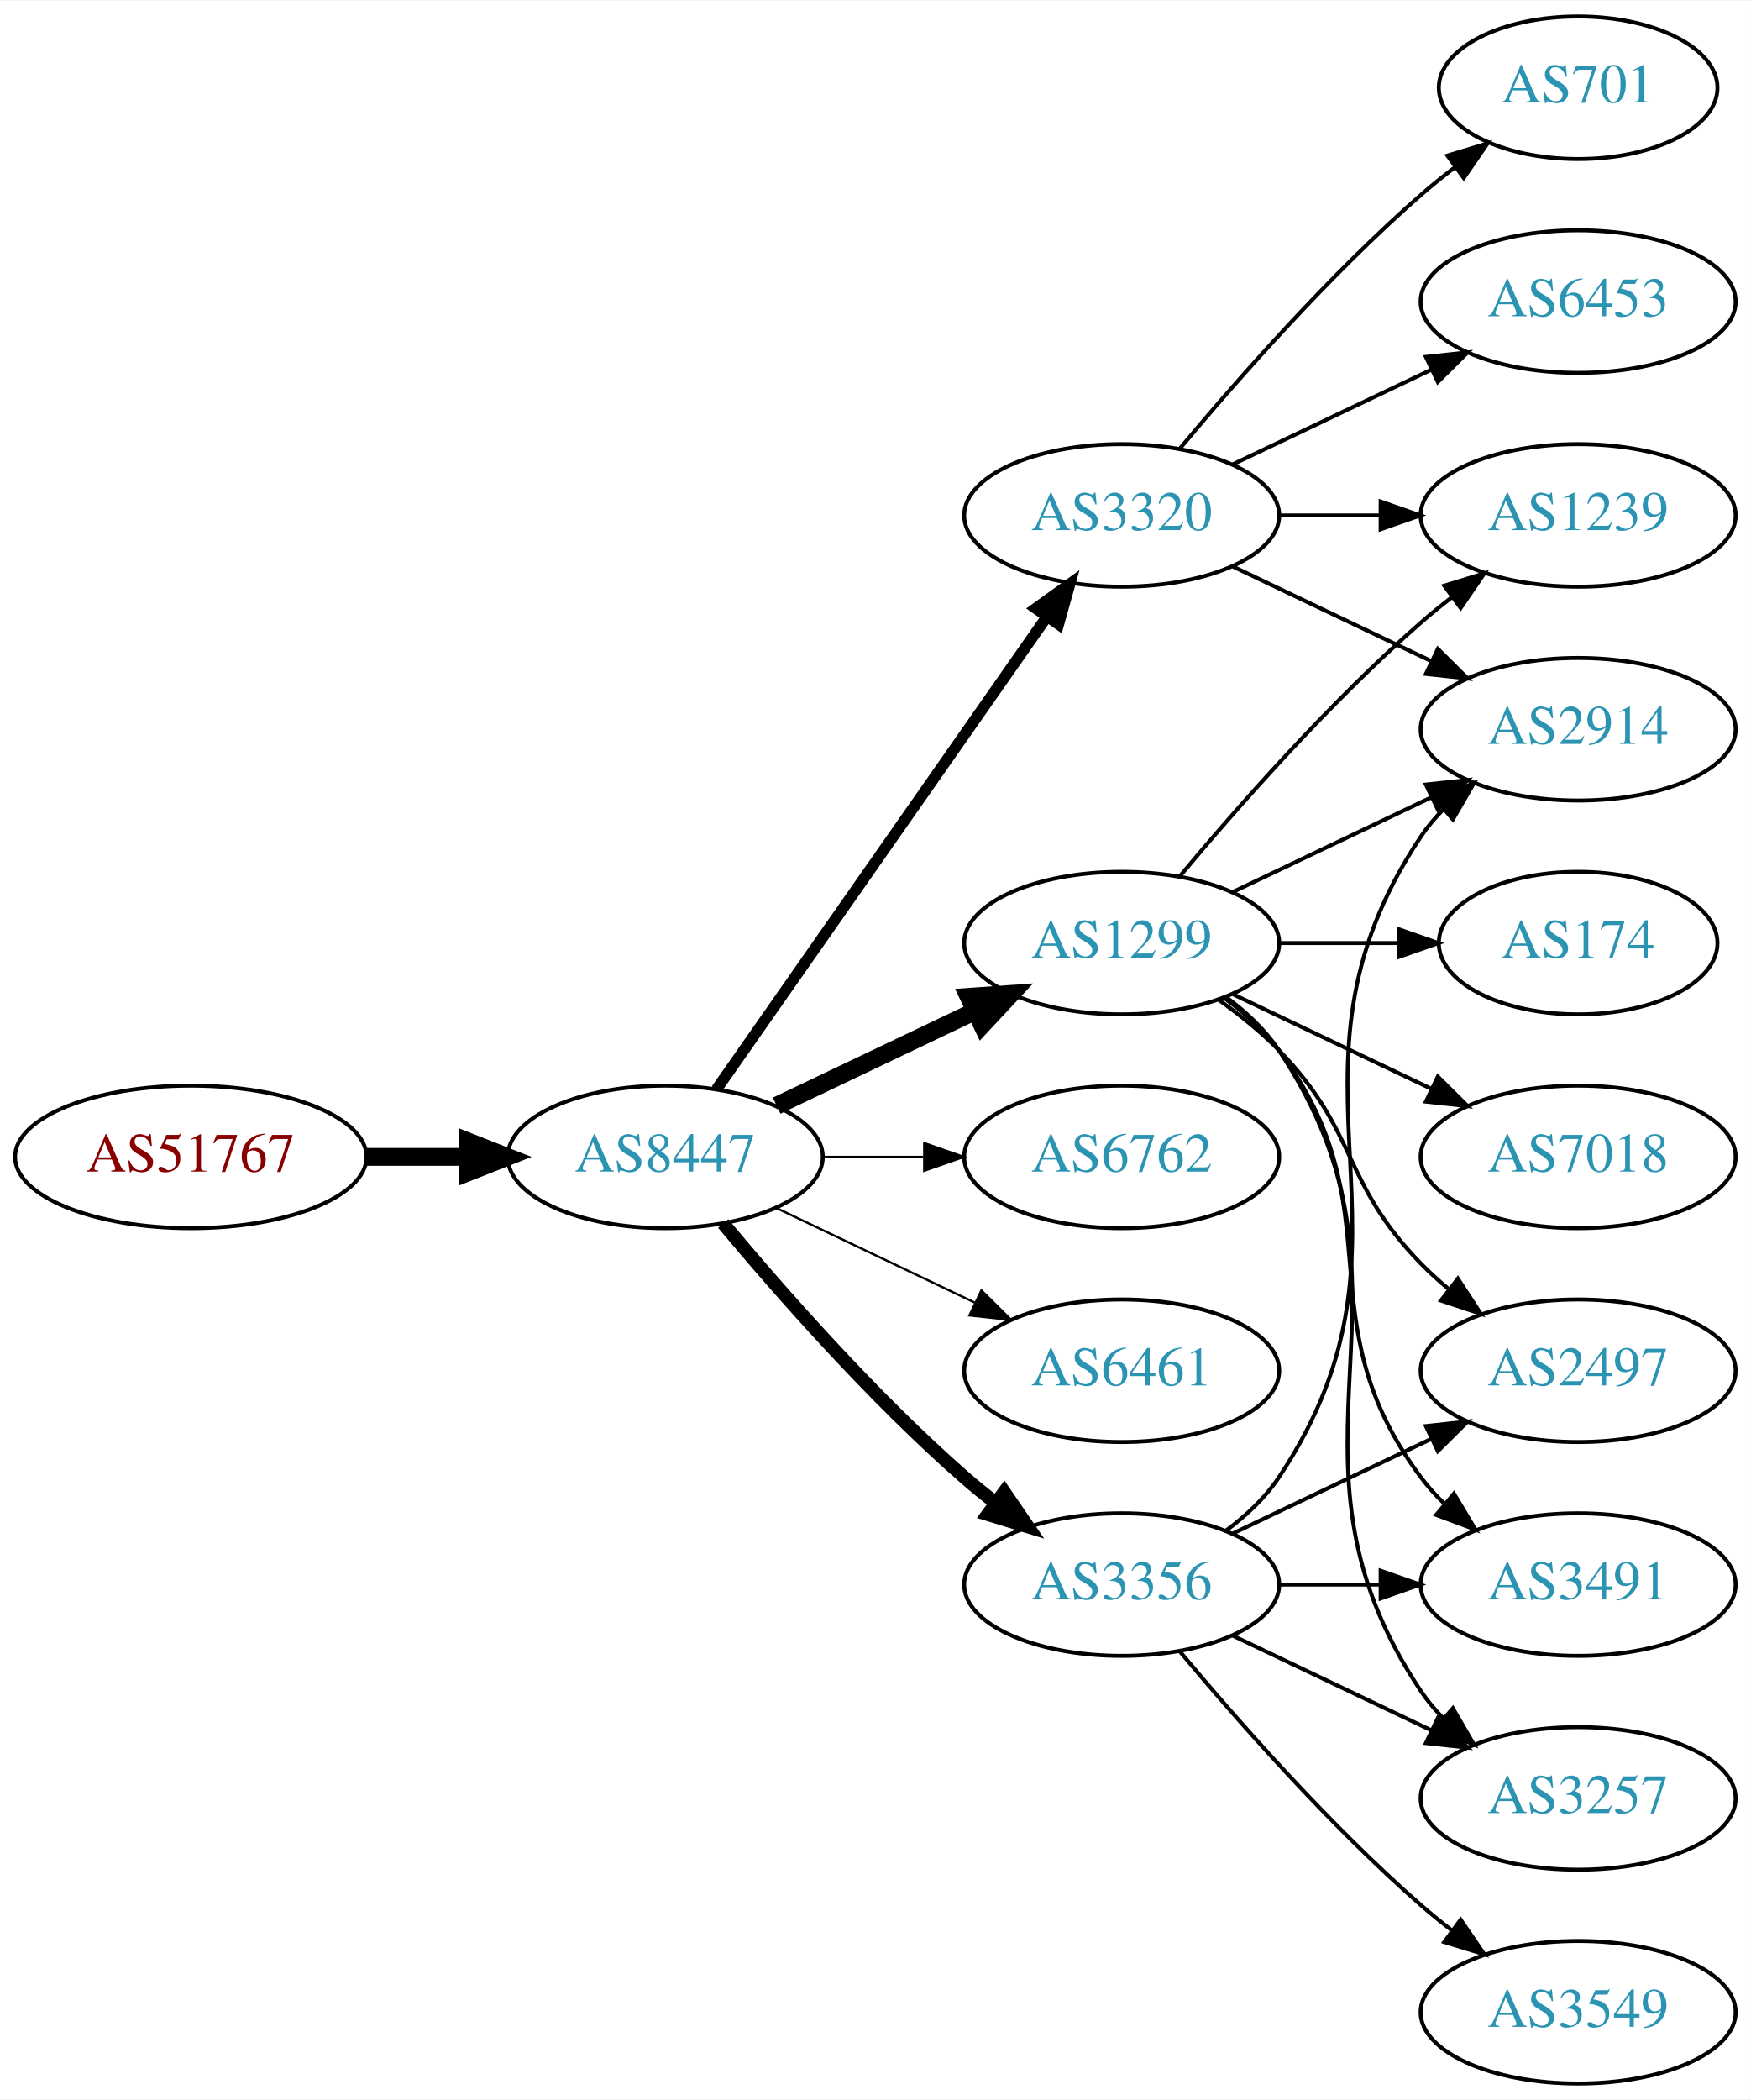
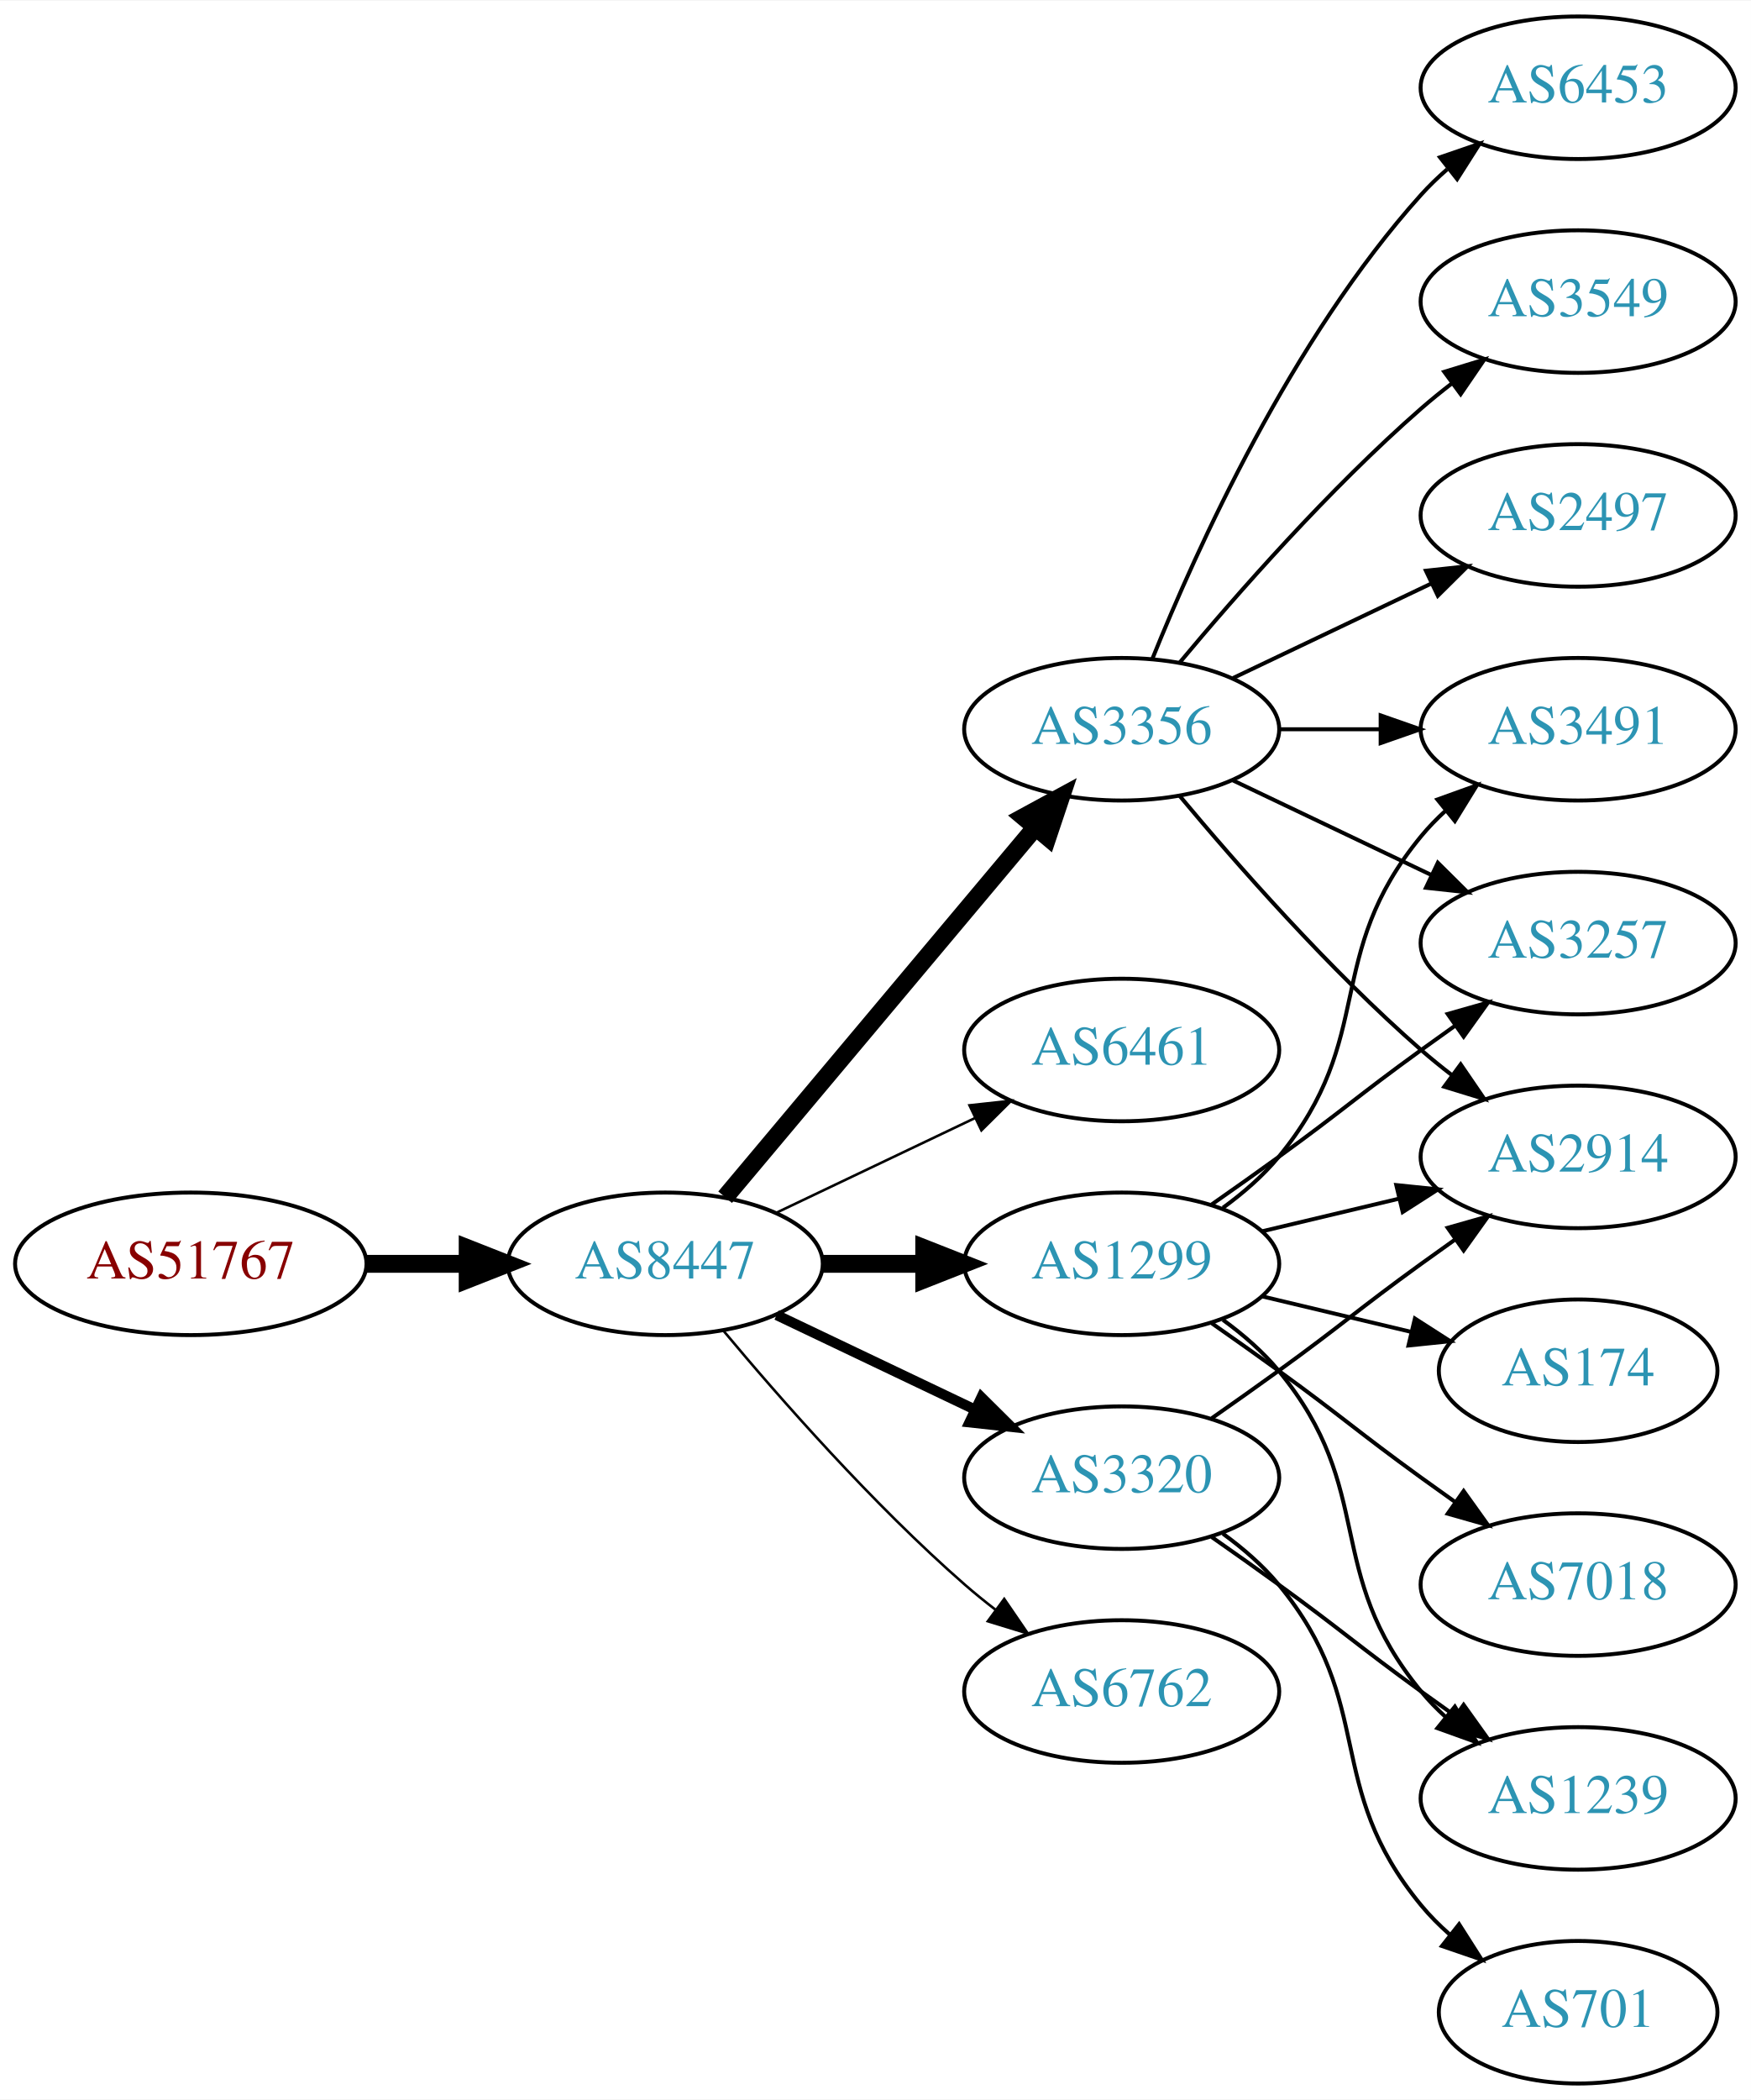
<svg xmlns="http://www.w3.org/2000/svg" xmlns:xlink="http://www.w3.org/1999/xlink" width="442pt" height="530pt" viewBox="0.00 0.00 442.27 530.00">
  <g id="graph0" class="graph" transform="scale(1 1) rotate(0) translate(4 526)">
    <polygon fill="white" stroke="none" points="-4,4 -4,-526 438.271,-526 438.271,4 -4,4" />
    <g id="node1" class="node">
      <g id="a_node1">
        <a xlink:href="/asn/51767" xlink:title="AS51767 ~ Johanniter-Unfall-Hilfe [AT]">
-           <ellipse fill="#ffffff" stroke="black" cx="44.196" cy="-234" rx="44.393" ry="18" />
-           <text text-anchor="middle" x="44.196" y="-230.3" font-family="Times,serif" font-size="14.00" fill="#880000">AS51767</text>
+           <ellipse fill="#ffffff" stroke="black" cx="44.196" cy="-207" rx="44.393" ry="18" />
+           <text text-anchor="middle" x="44.196" y="-203.3" font-family="Times,serif" font-size="14.00" fill="#880000">AS51767</text>
        </a>
      </g>
    </g>
    <g id="node2" class="node">
      <g id="a_node2">
        <a xlink:href="/asn/8447" xlink:title="AS8447 ~ A1 Telekom Austria AG [AT]">
-           <ellipse fill="#ffffff" stroke="black" cx="164.039" cy="-234" rx="39.794" ry="18" />
-           <text text-anchor="middle" x="164.039" y="-230.3" font-family="Times,serif" font-size="14.00" fill="#2c94b3">AS8447</text>
+           <ellipse fill="#ffffff" stroke="black" cx="164.039" cy="-207" rx="39.794" ry="18" />
+           <text text-anchor="middle" x="164.039" y="-203.3" font-family="Times,serif" font-size="14.00" fill="#2c94b3">AS8447</text>
        </a>
      </g>
    </g>
    <g id="edge1" class="edge">
-       <path fill="none" stroke="black" stroke-width="4.5" d="M88.407,-234C96.72,-234 105.482,-234 113.965,-234" />
-       <polygon fill="black" stroke="black" stroke-width="4.5" points="114.123,-237.938 124.123,-234 114.123,-230.063 114.123,-237.938" />
+       <path fill="none" stroke="black" stroke-width="4.5" d="M88.407,-207C96.72,-207 105.482,-207 113.965,-207" />
+       <polygon fill="black" stroke="black" stroke-width="4.5" points="114.123,-210.938 124.123,-207 114.123,-203.063 114.123,-210.938" />
    </g>
    <g id="node3" class="node">
      <g id="a_node3">
-         <a xlink:href="/asn/3320" xlink:title="AS3320 ~ DTAG [DE]">
-           <ellipse fill="#ffffff" stroke="black" cx="279.332" cy="-396" rx="39.794" ry="18" />
-           <text text-anchor="middle" x="279.332" y="-392.3" font-family="Times,serif" font-size="14.00" fill="#2c94b3">AS3320</text>
+         <a xlink:href="/asn/3356" xlink:title="AS3356 ~ Level 3 Parent, LLC [US]">
+           <ellipse fill="#ffffff" stroke="black" cx="279.332" cy="-342" rx="39.794" ry="18" />
+           <text text-anchor="middle" x="279.332" y="-338.3" font-family="Times,serif" font-size="14.00" fill="#2c94b3">AS3356</text>
        </a>
      </g>
    </g>
    <g id="edge2" class="edge">
-       <path fill="none" stroke="black" stroke-width="2.812" d="M176.949,-251.031C196.871,-279.517 237.06,-336.985 260.41,-370.374" />
-       <polygon fill="black" stroke="black" stroke-width="2.812" points="257.641,-372.521 266.24,-378.71 263.377,-368.509 257.641,-372.521" />
+       <path fill="none" stroke="black" stroke-width="4.5" d="M179.158,-223.825C198.833,-247.269 234.637,-289.934 257.415,-317.076" />
+       <polygon fill="black" stroke="black" stroke-width="4.5" points="254.59,-319.834 264.034,-324.963 260.622,-314.772 254.59,-319.834" />
    </g>
    <g id="node4" class="node">
      <g id="a_node4">
-         <a xlink:href="/asn/1299" xlink:title="AS1299 ~ Telia Carrier [EU]">
-           <ellipse fill="#ffffff" stroke="black" cx="279.332" cy="-288" rx="39.794" ry="18" />
-           <text text-anchor="middle" x="279.332" y="-284.3" font-family="Times,serif" font-size="14.00" fill="#2c94b3">AS1299</text>
+         <a xlink:href="/asn/6461" xlink:title="AS6461 ~ Zayo Bandwidth [US]">
+           <ellipse fill="#ffffff" stroke="black" cx="279.332" cy="-261" rx="39.794" ry="18" />
+           <text text-anchor="middle" x="279.332" y="-257.3" font-family="Times,serif" font-size="14.00" fill="#2c94b3">AS6461</text>
        </a>
      </g>
    </g>
    <g id="edge3" class="edge">
-       <path fill="none" stroke="black" stroke-width="4.5" d="M192.175,-246.934C207.169,-254.081 225.99,-263.052 242.213,-270.785" />
-       <polygon fill="black" stroke="black" stroke-width="4.5" points="240.695,-274.423 251.417,-275.171 244.084,-267.314 240.695,-274.423" />
+       <path fill="none" stroke="black" stroke-width="0.643" d="M192.175,-219.934C207.169,-227.081 225.99,-236.052 242.213,-243.785" />
+       <polygon fill="black" stroke="black" stroke-width="0.643" points="240.884,-247.028 251.417,-248.171 243.895,-240.709 240.884,-247.028" />
    </g>
    <g id="node5" class="node">
      <g id="a_node5">
-         <a xlink:href="/asn/6762" xlink:title="AS6762 ~ TELECOM ITALIA SPARKLE S.p.A. [IT]">
-           <ellipse fill="#ffffff" stroke="black" cx="279.332" cy="-234" rx="39.794" ry="18" />
-           <text text-anchor="middle" x="279.332" y="-230.3" font-family="Times,serif" font-size="14.00" fill="#2c94b3">AS6762</text>
+         <a xlink:href="/asn/1299" xlink:title="AS1299 ~ Telia Carrier [EU]">
+           <ellipse fill="#ffffff" stroke="black" cx="279.332" cy="-207" rx="39.794" ry="18" />
+           <text text-anchor="middle" x="279.332" y="-203.3" font-family="Times,serif" font-size="14.00" fill="#2c94b3">AS1299</text>
        </a>
      </g>
    </g>
    <g id="edge4" class="edge">
-       <path fill="none" stroke="black" stroke-width="0.562" d="M203.711,-234C211.914,-234 220.678,-234 229.21,-234" />
-       <polygon fill="black" stroke="black" stroke-width="0.562" points="229.449,-237.5 239.449,-234 229.449,-230.5 229.449,-237.5" />
+       <path fill="none" stroke="black" stroke-width="4.5" d="M203.711,-207C211.914,-207 220.678,-207 229.21,-207" />
+       <polygon fill="black" stroke="black" stroke-width="4.5" points="229.449,-210.938 239.449,-207 229.449,-203.063 229.449,-210.938" />
    </g>
    <g id="node6" class="node">
      <g id="a_node6">
-         <a xlink:href="/asn/6461" xlink:title="AS6461 ~ Zayo Bandwidth [US]">
-           <ellipse fill="#ffffff" stroke="black" cx="279.332" cy="-180" rx="39.794" ry="18" />
-           <text text-anchor="middle" x="279.332" y="-176.3" font-family="Times,serif" font-size="14.00" fill="#2c94b3">AS6461</text>
+         <a xlink:href="/asn/3320" xlink:title="AS3320 ~ DTAG [DE]">
+           <ellipse fill="#ffffff" stroke="black" cx="279.332" cy="-153" rx="39.794" ry="18" />
+           <text text-anchor="middle" x="279.332" y="-149.3" font-family="Times,serif" font-size="14.00" fill="#2c94b3">AS3320</text>
        </a>
      </g>
    </g>
    <g id="edge5" class="edge">
-       <path fill="none" stroke="black" stroke-width="0.562" d="M192.175,-221.066C207.169,-213.919 225.99,-204.948 242.213,-197.215" />
-       <polygon fill="black" stroke="black" stroke-width="0.562" points="243.895,-200.291 251.417,-192.829 240.884,-193.972 243.895,-200.291" />
+       <path fill="none" stroke="black" stroke-width="2.571" d="M192.175,-194.066C207.169,-186.919 225.99,-177.948 242.213,-170.215" />
+       <polygon fill="black" stroke="black" stroke-width="2.571" points="243.895,-173.291 251.417,-165.829 240.884,-166.972 243.895,-173.291" />
    </g>
    <g id="node7" class="node">
      <g id="a_node7">
-         <a xlink:href="/asn/3356" xlink:title="AS3356 ~ Level 3 Parent, LLC [US]">
-           <ellipse fill="#ffffff" stroke="black" cx="279.332" cy="-126" rx="39.794" ry="18" />
-           <text text-anchor="middle" x="279.332" y="-122.3" font-family="Times,serif" font-size="14.00" fill="#2c94b3">AS3356</text>
+         <a xlink:href="/asn/6762" xlink:title="AS6762 ~ TELECOM ITALIA SPARKLE S.p.A. [IT]">
+           <ellipse fill="#ffffff" stroke="black" cx="279.332" cy="-99" rx="39.794" ry="18" />
+           <text text-anchor="middle" x="279.332" y="-95.3" font-family="Times,serif" font-size="14.00" fill="#2c94b3">AS6762</text>
        </a>
      </g>
    </g>
    <g id="edge6" class="edge">
-       <path fill="none" stroke="black" stroke-width="3.375" d="M178.669,-217.183C192.951,-200.071 216.498,-173.255 239.685,-153 242.151,-150.846 244.789,-148.706 247.487,-146.628" />
-       <polygon fill="black" stroke="black" stroke-width="3.375" points="249.66,-149.375 255.641,-140.63 245.512,-143.736 249.66,-149.375" />
+       <path fill="none" stroke="black" stroke-width="0.643" d="M178.669,-190.183C192.951,-173.071 216.498,-146.255 239.685,-126 242.151,-123.846 244.789,-121.706 247.487,-119.628" />
+       <polygon fill="black" stroke="black" stroke-width="0.643" points="249.66,-122.375 255.641,-113.63 245.512,-116.736 249.66,-122.375" />
    </g>
    <g id="node8" class="node">
      <g id="a_node8">
-         <a xlink:href="/asn/701" xlink:title="AS701 ~ UUNET [US]">
-           <ellipse fill="#ffffff" stroke="black" cx="394.625" cy="-504" rx="35.194" ry="18" />
-           <text text-anchor="middle" x="394.625" y="-500.3" font-family="Times,serif" font-size="14.00" fill="#2c94b3">AS701</text>
+         <a xlink:href="/asn/6453" xlink:title="AS6453 ~ TATA COMMUNICATIONS (AMERICA) INC [US]">
+           <ellipse fill="#ffffff" stroke="black" cx="394.625" cy="-504" rx="39.794" ry="18" />
+           <text text-anchor="middle" x="394.625" y="-500.3" font-family="Times,serif" font-size="14.00" fill="#2c94b3">AS6453</text>
        </a>
      </g>
    </g>
    <g id="edge7" class="edge">
-       <path fill="none" stroke="black" d="M293.962,-412.817C308.244,-429.929 331.791,-456.745 354.978,-477 357.648,-479.332 360.521,-481.648 363.451,-483.886" />
-       <polygon fill="black" stroke="black" points="361.602,-486.87 371.742,-489.939 365.729,-481.216 361.602,-486.87" />
+       <path fill="none" stroke="black" d="M287.079,-359.787C298.13,-387.243 322.184,-440.578 354.978,-477 356.98,-479.224 359.199,-481.363 361.532,-483.397" />
+       <polygon fill="black" stroke="black" points="359.73,-486.433 369.751,-489.873 364.062,-480.935 359.73,-486.433" />
    </g>
    <g id="node9" class="node">
      <g id="a_node9">
-         <a xlink:href="/asn/6453" xlink:title="AS6453 ~ TATA COMMUNICATIONS (AMERICA) INC [US]">
+         <a xlink:href="/asn/3549" xlink:title="AS3549 ~ Level 3 Parent, LLC [US]">
          <ellipse fill="#ffffff" stroke="black" cx="394.625" cy="-450" rx="39.794" ry="18" />
-           <text text-anchor="middle" x="394.625" y="-446.3" font-family="Times,serif" font-size="14.00" fill="#2c94b3">AS6453</text>
+           <text text-anchor="middle" x="394.625" y="-446.3" font-family="Times,serif" font-size="14.00" fill="#2c94b3">AS3549</text>
        </a>
      </g>
    </g>
    <g id="edge8" class="edge">
-       <path fill="none" stroke="black" d="M307.468,-408.934C322.462,-416.081 341.283,-425.052 357.506,-432.785" />
-       <polygon fill="black" stroke="black" points="356.177,-436.028 366.71,-437.171 359.188,-429.709 356.177,-436.028" />
+       <path fill="none" stroke="black" d="M293.962,-358.817C308.244,-375.929 331.791,-402.745 354.978,-423 357.444,-425.154 360.082,-427.294 362.78,-429.372" />
+       <polygon fill="black" stroke="black" points="360.805,-432.264 370.934,-435.37 364.953,-426.625 360.805,-432.264" />
    </g>
    <g id="node10" class="node">
      <g id="a_node10">
-         <a xlink:href="/asn/2914" xlink:title="AS2914 ~ NTT America, Inc. [US]">
-           <ellipse fill="#ffffff" stroke="black" cx="394.625" cy="-342" rx="39.794" ry="18" />
-           <text text-anchor="middle" x="394.625" y="-338.3" font-family="Times,serif" font-size="14.00" fill="#2c94b3">AS2914</text>
+         <a xlink:href="/asn/2497" xlink:title="AS2497 ~ Internet Initiative Japan Inc. [JP]">
+           <ellipse fill="#ffffff" stroke="black" cx="394.625" cy="-396" rx="39.794" ry="18" />
+           <text text-anchor="middle" x="394.625" y="-392.3" font-family="Times,serif" font-size="14.00" fill="#2c94b3">AS2497</text>
        </a>
      </g>
    </g>
    <g id="edge9" class="edge">
-       <path fill="none" stroke="black" d="M307.468,-383.066C322.462,-375.919 341.283,-366.948 357.506,-359.215" />
-       <polygon fill="black" stroke="black" points="359.188,-362.291 366.71,-354.829 356.177,-355.972 359.188,-362.291" />
+       <path fill="none" stroke="black" d="M307.468,-354.934C322.462,-362.081 341.283,-371.052 357.506,-378.785" />
+       <polygon fill="black" stroke="black" points="356.177,-382.028 366.71,-383.171 359.188,-375.709 356.177,-382.028" />
    </g>
    <g id="node11" class="node">
      <g id="a_node11">
-         <a xlink:href="/asn/1239" xlink:title="AS1239 ~ Sprint [US]">
-           <ellipse fill="#ffffff" stroke="black" cx="394.625" cy="-396" rx="39.794" ry="18" />
-           <text text-anchor="middle" x="394.625" y="-392.3" font-family="Times,serif" font-size="14.00" fill="#2c94b3">AS1239</text>
+         <a xlink:href="/asn/3491" xlink:title="AS3491 ~ PCCW Global, Inc. [US]">
+           <ellipse fill="#ffffff" stroke="black" cx="394.625" cy="-342" rx="39.794" ry="18" />
+           <text text-anchor="middle" x="394.625" y="-338.3" font-family="Times,serif" font-size="14.00" fill="#2c94b3">AS3491</text>
        </a>
      </g>
    </g>
    <g id="edge10" class="edge">
-       <path fill="none" stroke="black" d="M319.004,-396C327.207,-396 335.971,-396 344.503,-396" />
-       <polygon fill="black" stroke="black" points="344.742,-399.5 354.742,-396 344.742,-392.5 344.742,-399.5" />
-     </g>
-     <g id="edge16" class="edge">
-       <path fill="none" stroke="black" d="M307.468,-300.934C322.462,-308.081 341.283,-317.052 357.506,-324.785" />
-       <polygon fill="black" stroke="black" points="356.177,-328.028 366.71,-329.171 359.188,-321.709 356.177,-328.028" />
-     </g>
-     <g id="edge14" class="edge">
-       <path fill="none" stroke="black" d="M293.962,-304.817C308.244,-321.929 331.791,-348.745 354.978,-369 357.444,-371.154 360.082,-373.294 362.78,-375.372" />
-       <polygon fill="black" stroke="black" points="360.805,-378.264 370.934,-381.37 364.953,-372.625 360.805,-378.264" />
+       <path fill="none" stroke="black" d="M319.004,-342C327.207,-342 335.971,-342 344.503,-342" />
+       <polygon fill="black" stroke="black" points="344.742,-345.5 354.742,-342 344.742,-338.5 344.742,-345.5" />
    </g>
    <g id="node12" class="node">
      <g id="a_node12">
-         <a xlink:href="/asn/2497" xlink:title="AS2497 ~ Internet Initiative Japan Inc. [JP]">
-           <ellipse fill="#ffffff" stroke="black" cx="394.625" cy="-180" rx="39.794" ry="18" />
-           <text text-anchor="middle" x="394.625" y="-176.3" font-family="Times,serif" font-size="14.00" fill="#2c94b3">AS2497</text>
+         <a xlink:href="/asn/2914" xlink:title="AS2914 ~ NTT America, Inc. [US]">
+           <ellipse fill="#ffffff" stroke="black" cx="394.625" cy="-234" rx="39.794" ry="18" />
+           <text text-anchor="middle" x="394.625" y="-230.3" font-family="Times,serif" font-size="14.00" fill="#2c94b3">AS2914</text>
        </a>
      </g>
    </g>
    <g id="edge11" class="edge">
-       <path fill="none" stroke="black" d="M303.926,-273.611C309.182,-269.852 314.513,-265.563 318.978,-261 339.151,-240.383 334.806,-227.617 354.978,-207 357.071,-204.861 359.354,-202.782 361.731,-200.79" />
-       <polygon fill="black" stroke="black" points="364.249,-203.268 370.031,-194.389 359.974,-197.725 364.249,-203.268" />
+       <path fill="none" stroke="black" d="M293.962,-325.183C308.244,-308.071 331.791,-281.255 354.978,-261 357.444,-258.846 360.082,-256.706 362.78,-254.628" />
+       <polygon fill="black" stroke="black" points="364.953,-257.375 370.934,-248.63 360.805,-251.736 364.953,-257.375" />
    </g>
    <g id="node13" class="node">
      <g id="a_node13">
-         <a xlink:href="/asn/7018" xlink:title="AS7018 ~ AT&amp;T Services, Inc. [US]">
-           <ellipse fill="#ffffff" stroke="black" cx="394.625" cy="-234" rx="39.794" ry="18" />
-           <text text-anchor="middle" x="394.625" y="-230.3" font-family="Times,serif" font-size="14.00" fill="#2c94b3">AS7018</text>
+         <a xlink:href="/asn/3257" xlink:title="AS3257 ~ GTT [DE]">
+           <ellipse fill="#ffffff" stroke="black" cx="394.625" cy="-288" rx="39.794" ry="18" />
+           <text text-anchor="middle" x="394.625" y="-284.3" font-family="Times,serif" font-size="14.00" fill="#2c94b3">AS3257</text>
        </a>
      </g>
    </g>
    <g id="edge12" class="edge">
-       <path fill="none" stroke="black" d="M307.468,-275.066C322.462,-267.919 341.283,-258.948 357.506,-251.215" />
-       <polygon fill="black" stroke="black" points="359.188,-254.291 366.71,-246.829 356.177,-247.972 359.188,-254.291" />
+       <path fill="none" stroke="black" d="M307.468,-329.066C322.462,-321.919 341.283,-312.948 357.506,-305.215" />
+       <polygon fill="black" stroke="black" points="359.188,-308.291 366.71,-300.829 356.177,-301.972 359.188,-308.291" />
+     </g>
+     <g id="edge14" class="edge">
+       <path fill="none" stroke="black" d="M304.912,-221.156C310.007,-224.872 315.02,-229.201 318.978,-234 344.043,-264.394 329.913,-284.606 354.978,-315 356.833,-317.25 358.92,-319.396 361.139,-321.424" />
+       <polygon fill="black" stroke="black" points="359.075,-324.256 369.044,-327.844 363.488,-318.823 359.075,-324.256" />
+     </g>
+     <g id="edge17" class="edge">
+       <path fill="none" stroke="black" d="M314.939,-215.248C325.81,-217.838 337.964,-220.735 349.407,-223.462" />
+       <polygon fill="black" stroke="black" points="348.69,-226.889 359.229,-225.803 350.313,-220.08 348.69,-226.889" />
+     </g>
+     <g id="edge16" class="edge">
+       <path fill="none" stroke="black" d="M302.089,-222.009C307.623,-225.879 313.542,-230.064 318.978,-234 335.178,-245.729 338.778,-249.271 354.978,-261 357.781,-263.029 360.712,-265.125 363.653,-267.21" />
+       <polygon fill="black" stroke="black" points="361.675,-270.097 371.868,-272.991 365.704,-264.373 361.675,-270.097" />
    </g>
    <g id="node14" class="node">
      <g id="a_node14">
-         <a xlink:href="/asn/3491" xlink:title="AS3491 ~ PCCW Global, Inc. [US]">
+         <a xlink:href="/asn/7018" xlink:title="AS7018 ~ AT&amp;T Services, Inc. [US]">
          <ellipse fill="#ffffff" stroke="black" cx="394.625" cy="-126" rx="39.794" ry="18" />
-           <text text-anchor="middle" x="394.625" y="-122.3" font-family="Times,serif" font-size="14.00" fill="#2c94b3">AS3491</text>
+           <text text-anchor="middle" x="394.625" y="-122.3" font-family="Times,serif" font-size="14.00" fill="#2c94b3">AS7018</text>
        </a>
      </g>
    </g>
    <g id="edge13" class="edge">
-       <path fill="none" stroke="black" d="M305.262,-274.118C310.338,-270.389 315.256,-265.984 318.978,-261 349.249,-220.458 324.707,-193.542 354.978,-153 356.723,-150.664 358.73,-148.455 360.893,-146.383" />
-       <polygon fill="black" stroke="black" points="363.253,-148.973 368.694,-139.882 358.771,-143.595 363.253,-148.973" />
+       <path fill="none" stroke="black" d="M302.089,-191.991C307.623,-188.121 313.542,-183.936 318.978,-180 335.178,-168.271 338.778,-164.729 354.978,-153 357.781,-150.971 360.712,-148.875 363.653,-146.79" />
+       <polygon fill="black" stroke="black" points="365.704,-149.627 371.868,-141.009 361.675,-143.903 365.704,-149.627" />
    </g>
    <g id="node15" class="node">
      <g id="a_node15">
-         <a xlink:href="/asn/3257" xlink:title="AS3257 ~ GTT [DE]">
+         <a xlink:href="/asn/1239" xlink:title="AS1239 ~ Sprint [US]">
          <ellipse fill="#ffffff" stroke="black" cx="394.625" cy="-72" rx="39.794" ry="18" />
-           <text text-anchor="middle" x="394.625" y="-68.3" font-family="Times,serif" font-size="14.00" fill="#2c94b3">AS3257</text>
+           <text text-anchor="middle" x="394.625" y="-68.3" font-family="Times,serif" font-size="14.00" fill="#2c94b3">AS1239</text>
        </a>
      </g>
    </g>
    <g id="edge15" class="edge">
-       <path fill="none" stroke="black" d="M305.651,-274.393C310.707,-270.649 315.518,-266.169 318.978,-261 360.003,-199.706 313.954,-160.294 354.978,-99 356.6,-96.577 358.519,-94.305 360.621,-92.19" />
-       <polygon fill="black" stroke="black" points="362.988,-94.771 368.306,-85.607 358.434,-89.454 362.988,-94.771" />
+       <path fill="none" stroke="black" d="M304.912,-192.844C310.007,-189.128 315.02,-184.799 318.978,-180 344.043,-149.606 329.913,-129.394 354.978,-99 356.833,-96.751 358.92,-94.604 361.139,-92.576" />
+       <polygon fill="black" stroke="black" points="363.488,-95.177 369.044,-86.156 359.075,-89.744 363.488,-95.177" />
    </g>
    <g id="node16" class="node">
      <g id="a_node16">
        <a xlink:href="/asn/174" xlink:title="AS174 ~ Cogent Communications [US]">
-           <ellipse fill="#ffffff" stroke="black" cx="394.625" cy="-288" rx="35.194" ry="18" />
-           <text text-anchor="middle" x="394.625" y="-284.3" font-family="Times,serif" font-size="14.00" fill="#2c94b3">AS174</text>
-         </a>
-       </g>
-     </g>
-     <g id="edge17" class="edge">
-       <path fill="none" stroke="black" d="M319.004,-288C328.709,-288 339.2,-288 349.163,-288" />
-       <polygon fill="black" stroke="black" points="349.299,-291.5 359.299,-288 349.299,-284.5 349.299,-291.5" />
+           <ellipse fill="#ffffff" stroke="black" cx="394.625" cy="-180" rx="35.194" ry="18" />
+           <text text-anchor="middle" x="394.625" y="-176.3" font-family="Times,serif" font-size="14.00" fill="#2c94b3">AS174</text>
+         </a>
+       </g>
    </g>
    <g id="edge18" class="edge">
-       <path fill="none" stroke="black" d="M305.651,-139.607C310.707,-143.351 315.518,-147.831 318.978,-153 360.003,-214.294 313.954,-253.706 354.978,-315 356.6,-317.423 358.519,-319.695 360.621,-321.81" />
-       <polygon fill="black" stroke="black" points="358.434,-324.546 368.306,-328.393 362.988,-319.229 358.434,-324.546" />
+       <path fill="none" stroke="black" d="M314.939,-198.752C326.733,-195.942 340.038,-192.771 352.306,-189.847" />
+       <polygon fill="black" stroke="black" points="353.394,-193.186 362.311,-187.463 351.772,-186.376 353.394,-193.186" />
    </g>
    <g id="edge19" class="edge">
-       <path fill="none" stroke="black" d="M307.468,-138.934C322.462,-146.081 341.283,-155.052 357.506,-162.785" />
-       <polygon fill="black" stroke="black" points="356.177,-166.028 366.71,-167.171 359.188,-159.709 356.177,-166.028" />
+       <path fill="none" stroke="black" d="M302.089,-168.009C307.623,-171.879 313.542,-176.064 318.978,-180 335.178,-191.729 338.778,-195.271 354.978,-207 357.781,-209.029 360.712,-211.125 363.653,-213.21" />
+       <polygon fill="black" stroke="black" points="361.675,-216.097 371.868,-218.991 365.704,-210.373 361.675,-216.097" />
    </g>
    <g id="edge20" class="edge">
-       <path fill="none" stroke="black" d="M319.004,-126C327.207,-126 335.971,-126 344.503,-126" />
-       <polygon fill="black" stroke="black" points="344.742,-129.5 354.742,-126 344.742,-122.5 344.742,-129.5" />
-     </g>
-     <g id="edge22" class="edge">
-       <path fill="none" stroke="black" d="M307.468,-113.066C322.462,-105.919 341.283,-96.948 357.506,-89.215" />
-       <polygon fill="black" stroke="black" points="359.188,-92.291 366.71,-84.829 356.177,-85.972 359.188,-92.291" />
+       <path fill="none" stroke="black" d="M302.089,-137.991C307.623,-134.121 313.542,-129.936 318.978,-126 335.178,-114.271 338.778,-110.729 354.978,-99 357.781,-96.971 360.712,-94.875 363.653,-92.79" />
+       <polygon fill="black" stroke="black" points="365.704,-95.627 371.868,-87.009 361.675,-89.903 365.704,-95.627" />
    </g>
    <g id="node17" class="node">
      <g id="a_node17">
-         <a xlink:href="/asn/3549" xlink:title="AS3549 ~ Level 3 Parent, LLC [US]">
-           <ellipse fill="#ffffff" stroke="black" cx="394.625" cy="-18" rx="39.794" ry="18" />
-           <text text-anchor="middle" x="394.625" y="-14.3" font-family="Times,serif" font-size="14.00" fill="#2c94b3">AS3549</text>
+         <a xlink:href="/asn/701" xlink:title="AS701 ~ UUNET [US]">
+           <ellipse fill="#ffffff" stroke="black" cx="394.625" cy="-18" rx="35.194" ry="18" />
+           <text text-anchor="middle" x="394.625" y="-14.3" font-family="Times,serif" font-size="14.00" fill="#2c94b3">AS701</text>
        </a>
      </g>
    </g>
    <g id="edge21" class="edge">
-       <path fill="none" stroke="black" d="M293.962,-109.183C308.244,-92.071 331.791,-65.255 354.978,-45 357.444,-42.846 360.082,-40.706 362.78,-38.628" />
-       <polygon fill="black" stroke="black" points="364.953,-41.375 370.934,-32.63 360.805,-35.736 364.953,-41.375" />
+       <path fill="none" stroke="black" d="M304.912,-138.844C310.007,-135.128 315.02,-130.799 318.978,-126 344.043,-95.606 329.913,-75.394 354.978,-45 357.113,-42.411 359.556,-39.959 362.152,-37.666" />
+       <polygon fill="black" stroke="black" points="364.56,-40.224 370.251,-31.288 360.229,-34.725 364.56,-40.224" />
    </g>
  </g>
</svg>
